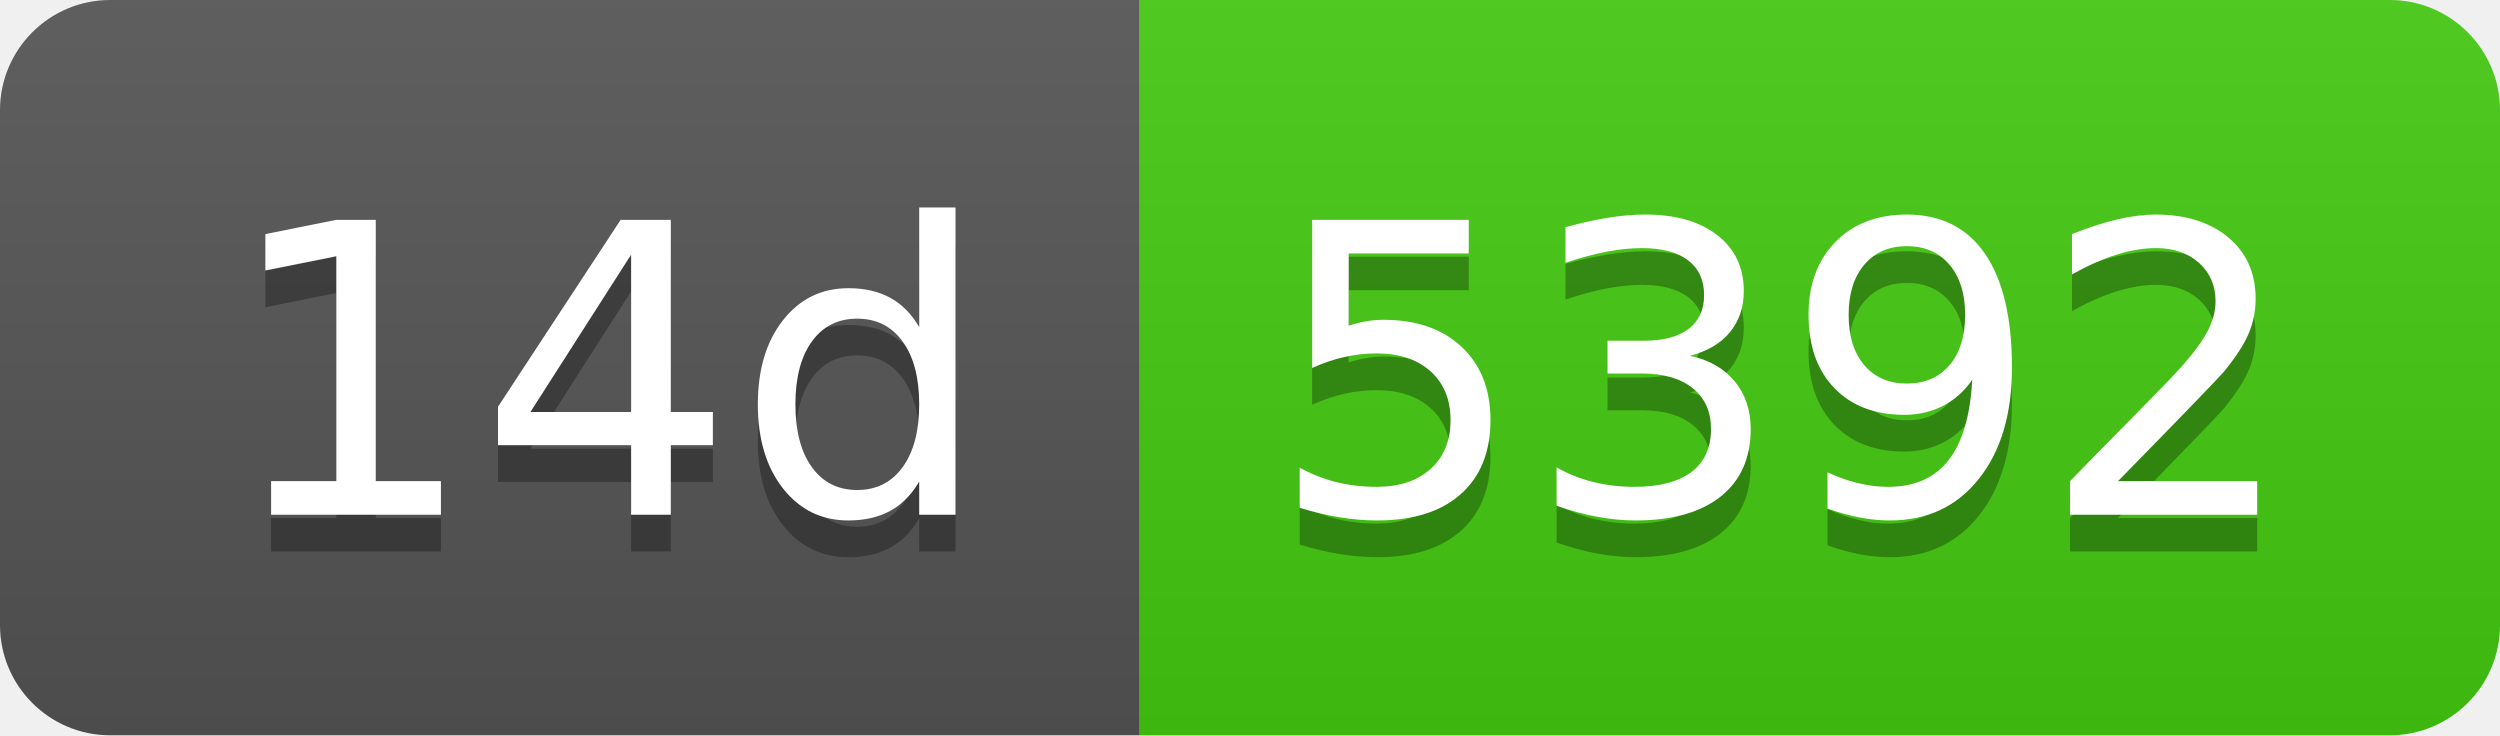
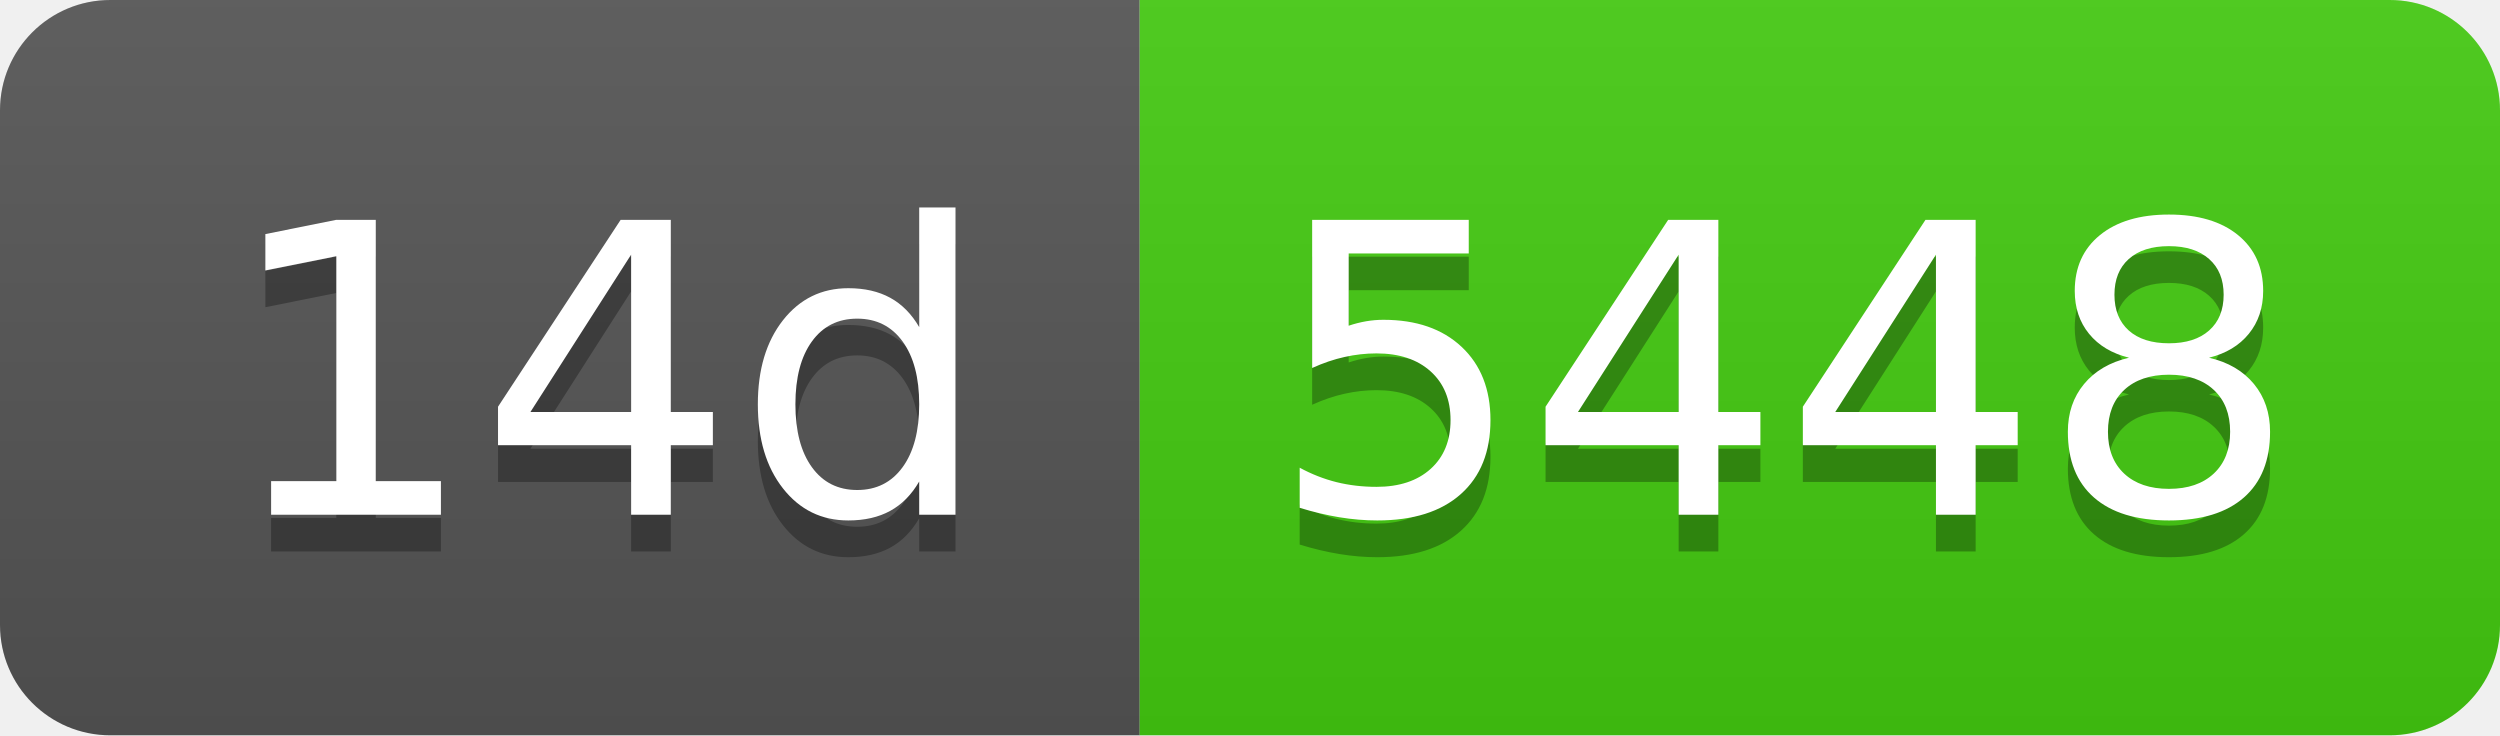
- <svg xmlns="http://www.w3.org/2000/svg" width="68" height="20" role="img" aria-label="14d: 5392">
+ <svg xmlns="http://www.w3.org/2000/svg" width="68" height="20" role="img" aria-label="14d: 5448">
  <linearGradient id="s" x2="0" y2="100%">
    <stop offset="0" stop-color="#bbb" stop-opacity=".1" />
    <stop offset="1" stop-opacity=".1" />
  </linearGradient>
  <clipPath id="r">
    <rect width="68" height="20" rx="3" fill="#fff" />
  </clipPath>
  <g clip-path="url(#r)">
    <rect width="31" height="20" fill="#555" />
    <rect x="31" width="37" height="20" fill="#4c1" />
    <rect width="68" height="20" fill="url(#s)" />
  </g>
  <g fill="#fff" text-anchor="middle" font-family="Verdana,Geneva,DejaVu Sans,sans-serif" text-rendering="geometricPrecision" font-size="110">
    <text aria-hidden="true" x="165" y="150" fill="#010101" fill-opacity=".3" transform="scale(.1)" textLength="210">14d</text>
    <text x="165" y="140" transform="scale(.1)" fill="#fff" textLength="210">14d</text>
-     <text aria-hidden="true" x="485" y="150" fill="#010101" fill-opacity=".3" transform="scale(.1)" textLength="270">5392</text>
-     <text x="485" y="140" transform="scale(.1)" fill="#fff" textLength="270">5392</text>
+     <text aria-hidden="true" x="485" y="150" fill="#010101" fill-opacity=".3" transform="scale(.1)" textLength="270">5448</text>
+     <text x="485" y="140" transform="scale(.1)" fill="#fff" textLength="270">5448</text>
  </g>
</svg>
